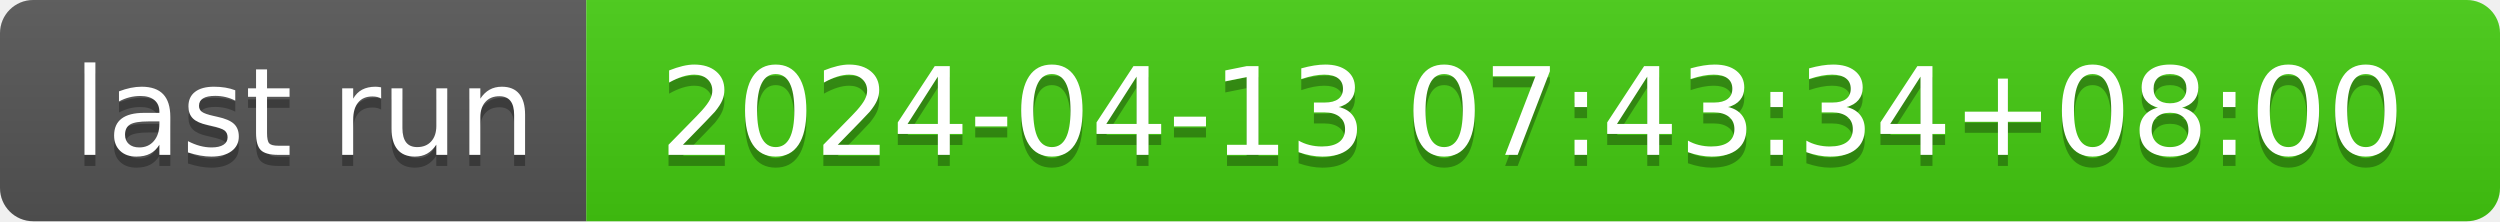
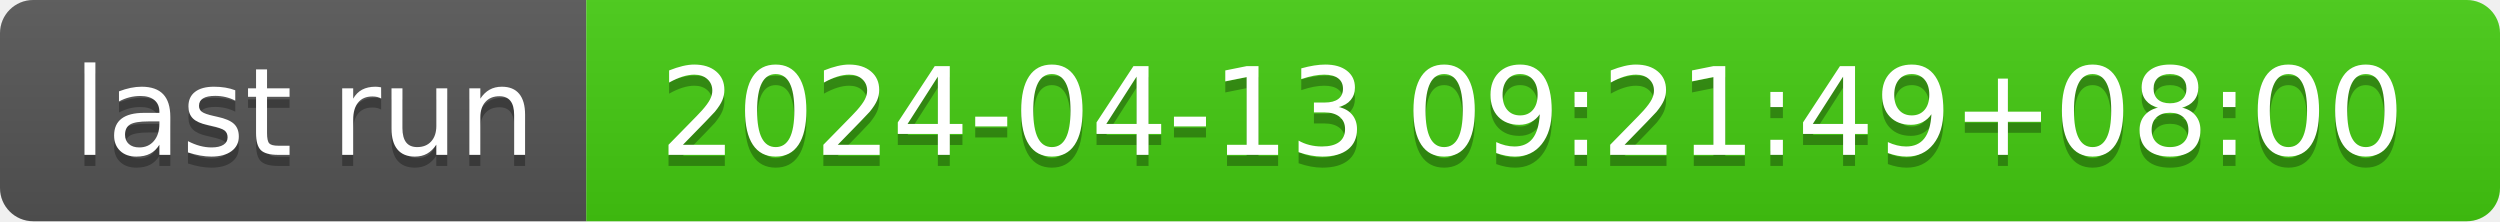
- <svg xmlns="http://www.w3.org/2000/svg" width="226" height="20" role="img" aria-label="last run: 2024-04-13 07:43:34+08:00">
+ <svg xmlns="http://www.w3.org/2000/svg" width="226" height="20" role="img" aria-label="last run: 2024-04-13 09:21:49+08:00">
  <linearGradient id="s" x2="0" y2="100%">
    <stop offset="0" stop-color="#bbb" stop-opacity=".1" />
    <stop offset="1" stop-opacity=".1" />
  </linearGradient>
  <clipPath id="r">
    <rect width="226" height="20" rx="3" fill="#fff" />
  </clipPath>
  <g clip-path="url(#r)">
    <rect width="53" height="20" fill="#555" />
    <rect x="53" width="173" height="20" fill="#4c1" />
    <rect width="226" height="20" fill="url(#s)" />
  </g>
  <g fill="#fff" text-anchor="middle" font-family="Verdana,Geneva,DejaVu Sans,sans-serif" text-rendering="geometricPrecision" font-size="110">
    <text aria-hidden="true" x="275" y="150" fill="#010101" fill-opacity=".3" transform="scale(.1)" textLength="430">last run</text>
    <text x="275" y="140" transform="scale(.1)" fill="#fff" textLength="430">last run</text>
-     <text aria-hidden="true" x="1385" y="150" fill="#010101" fill-opacity=".3" transform="scale(.1)" textLength="1630">2024-04-13 07:43:34+08:00</text>
-     <text x="1385" y="140" transform="scale(.1)" fill="#fff" textLength="1630">2024-04-13 07:43:34+08:00</text>
+     <text aria-hidden="true" x="1385" y="150" fill="#010101" fill-opacity=".3" transform="scale(.1)" textLength="1630">2024-04-13 09:21:49+08:00</text>
+     <text x="1385" y="140" transform="scale(.1)" fill="#fff" textLength="1630">2024-04-13 09:21:49+08:00</text>
  </g>
</svg>
